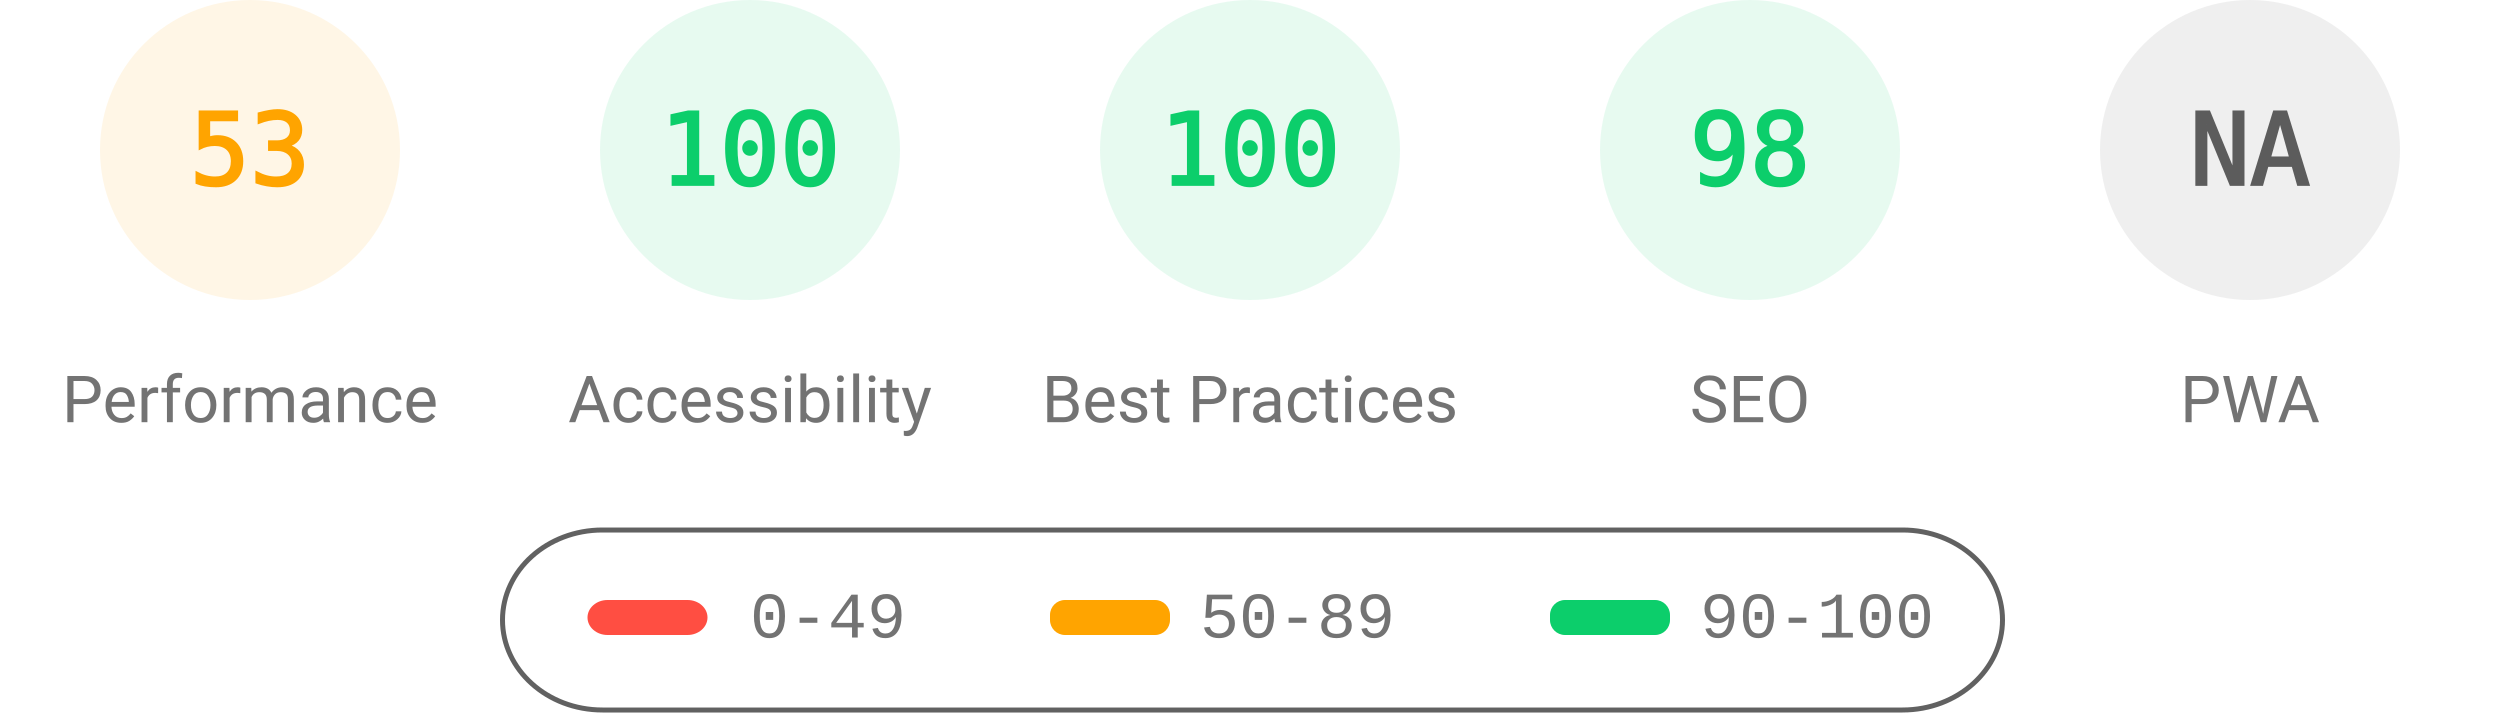
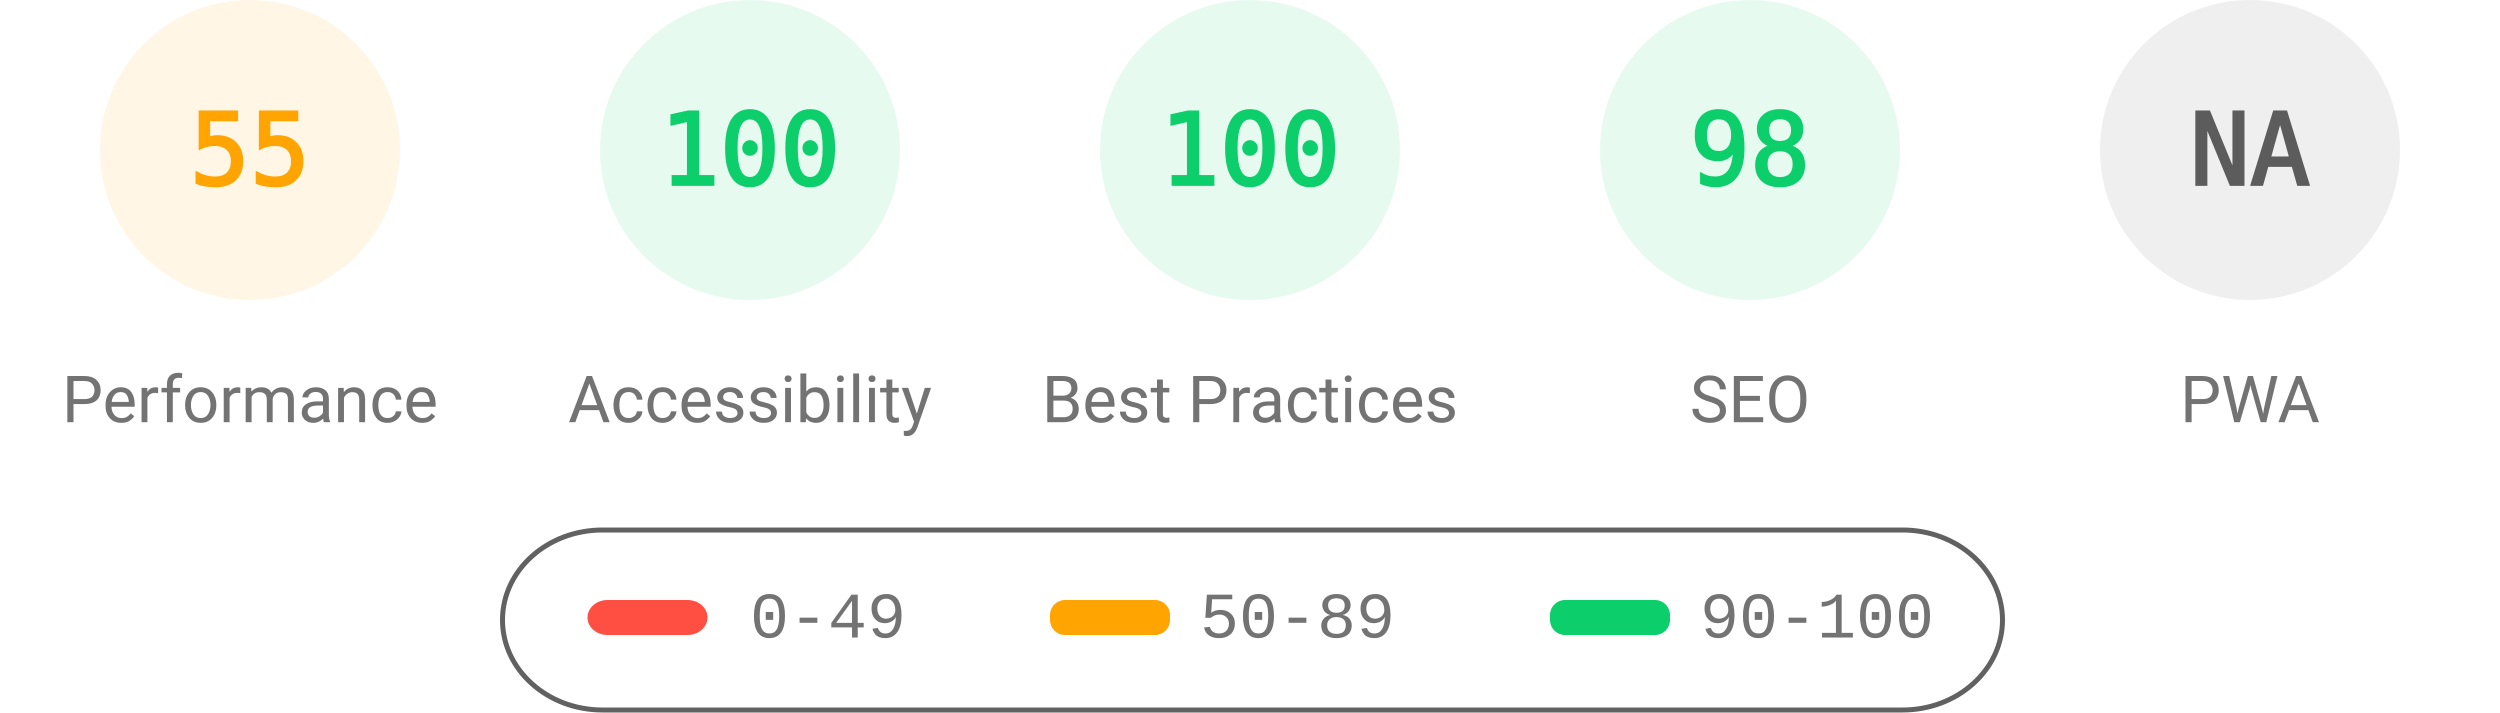
<svg xmlns="http://www.w3.org/2000/svg" fill="none" width="1000" height="285">
  <style>.gauge-base{opacity:.1}.gauge-arc{fill:none;animation-delay:250ms;stroke-linecap:round;transform:rotate(-90deg);transform-origin:100px 60px;animation:load-gauge 1s ease forwards}.guage-text{font-size:40px;font-family:monospace;text-align:center}.guage-red{color:#ff4e42;fill:#ff4e42;stroke:#ff4e42}.guage-orange{color:#ffa400;fill:#ffa400;stroke:#ffa400}.guage-green{color:#0cce6b;fill:#0cce6b;stroke:#0cce6b}.guage-undefined{color:#5c5c5c;fill:#5c5c5c;stroke:#5c5c5c}.guage-title{color:#737373;fill:#737373;stroke:none;font-size:26px;line-height:26px;font-family:Roboto,Halvetica,Arial,sans-serif}@keyframes load-gauge{from{stroke-dasharray:0 352.858}}</style>
  <svg class="guage-div guage-perf guage-orange" viewBox="0 0 200 200" width="200" height="200">
    <circle class="gauge-base" r="56" cx="100" cy="60" stroke-width="8" />
-     <circle class="gauge-arc guage-arc-1" r="56" cx="100" cy="60" stroke-width="8" style="stroke-dasharray:186.485,351.858" />
-     <text class="guage-text" x="100" y="60" alignment-baseline="central" dominant-baseline="central" text-anchor="middle">53</text>
+     <circle class="gauge-arc guage-arc-1" r="56" cx="100" cy="60" stroke-width="8" style="stroke-dasharray:193.522,351.858" />
+     <text class="guage-text" x="100" y="60" alignment-baseline="central" dominant-baseline="central" text-anchor="middle">55</text>
    <text class="guage-title" x="100" y="160" alignment-baseline="central" dominant-baseline="central" text-anchor="middle">Performance</text>
  </svg>
  <svg class="guage-div guage-acc guage-green" viewBox="0 0 200 200" width="200" height="200" x="200">
    <circle class="gauge-base" r="56" cx="100" cy="60" stroke-width="8" />
    <circle class="gauge-arc guage-arc-2" r="56" cx="100" cy="60" stroke-width="8" style="stroke-dasharray:351.858,351.858" />
    <text class="guage-text" x="100" y="60" alignment-baseline="central" dominant-baseline="central" text-anchor="middle">100</text>
    <text class="guage-title" x="100" y="160" alignment-baseline="central" dominant-baseline="central" text-anchor="middle">Accessibility</text>
  </svg>
  <svg class="guage-div guage-best guage-green" viewBox="0 0 200 200" width="200" height="200" x="400">
    <circle class="gauge-base" r="56" cx="100" cy="60" stroke-width="8" />
    <circle class="gauge-arc guage-arc-3" r="56" cx="100" cy="60" stroke-width="8" style="stroke-dasharray:351.858,351.858" />
    <text class="guage-text" x="100" y="60" alignment-baseline="central" dominant-baseline="central" text-anchor="middle">100</text>
    <text class="guage-title" x="100" y="160" alignment-baseline="central" dominant-baseline="central" text-anchor="middle">Best Practices</text>
  </svg>
  <svg class="guage-div guage-seo guage-green" viewBox="0 0 200 200" width="200" height="200" x="600">
    <circle class="gauge-base" r="56" cx="100" cy="60" stroke-width="8" />
    <circle class="gauge-arc guage-arc-4" r="56" cx="100" cy="60" stroke-width="8" style="stroke-dasharray:344.821,351.858" />
    <text class="guage-text" x="100" y="60" alignment-baseline="central" dominant-baseline="central" text-anchor="middle">98</text>
    <text class="guage-title" x="100" y="160" alignment-baseline="central" dominant-baseline="central" text-anchor="middle">SEO</text>
  </svg>
  <svg class="guage-div guage-pwa guage-undefined" viewBox="0 0 200 200" width="200" height="200" x="800">
    <circle class="gauge-base" r="56" cx="100" cy="60" stroke-width="8" />
    <circle class="gauge-arc guage-arc-4" r="56" cx="100" cy="60" stroke-width="8" style="stroke-dasharray:351.858,351.858" />
    <text class="guage-text" x="100" y="60" alignment-baseline="central" dominant-baseline="central" text-anchor="middle">NA</text>
    <text class="guage-title" x="100" y="160" alignment-baseline="central" dominant-baseline="central" text-anchor="middle">PWA</text>
  </svg>
  <svg width="604" height="76" x="200" y="210">
    <path fill="none" id="canvas_background" d="M-1-1h604v80H-1z" />
    <rect fill-opacity="0" stroke="#616161" stroke-width="2" rx="40" id="svg_2" height="72" width="600" y="2" x="1" fill="#000" />
    <rect stroke="#000" rx="8" id="svg_3" height="14" width="48" y="30" x="35" stroke-opacity="null" stroke-width="0" fill="#ff4e42" />
    <rect stroke="#000" rx="6" id="svg_4" height="14" width="48" y="30" x="220" stroke-opacity="null" stroke-width="0" fill="#ffa400" />
    <rect stroke="#000" rx="6" id="svg_5" height="14" width="48" y="30" x="420" stroke-opacity="null" stroke-width="0" fill="#0cce6b" />
    <text xml:space="preserve" text-anchor="start" font-family="'Courier New', Courier, monospace" font-size="26" id="svg_6" y="45" x="100" stroke-opacity="null" stroke-width="0" stroke="#000" fill="#737373">0-49</text>
    <text xml:space="preserve" text-anchor="start" font-family="'Courier New', Courier, monospace" font-size="26" id="svg_7" y="45" x="280" stroke-opacity="null" stroke-width="0" stroke="#000" fill="#737373">50-89</text>
    <text xml:space="preserve" text-anchor="start" font-family="'Courier New', Courier, monospace" font-size="26" id="svg_8" y="45" x="480" stroke-opacity="null" stroke-width="0" stroke="#000" fill="#737373">90-100</text>
  </svg>
</svg>
